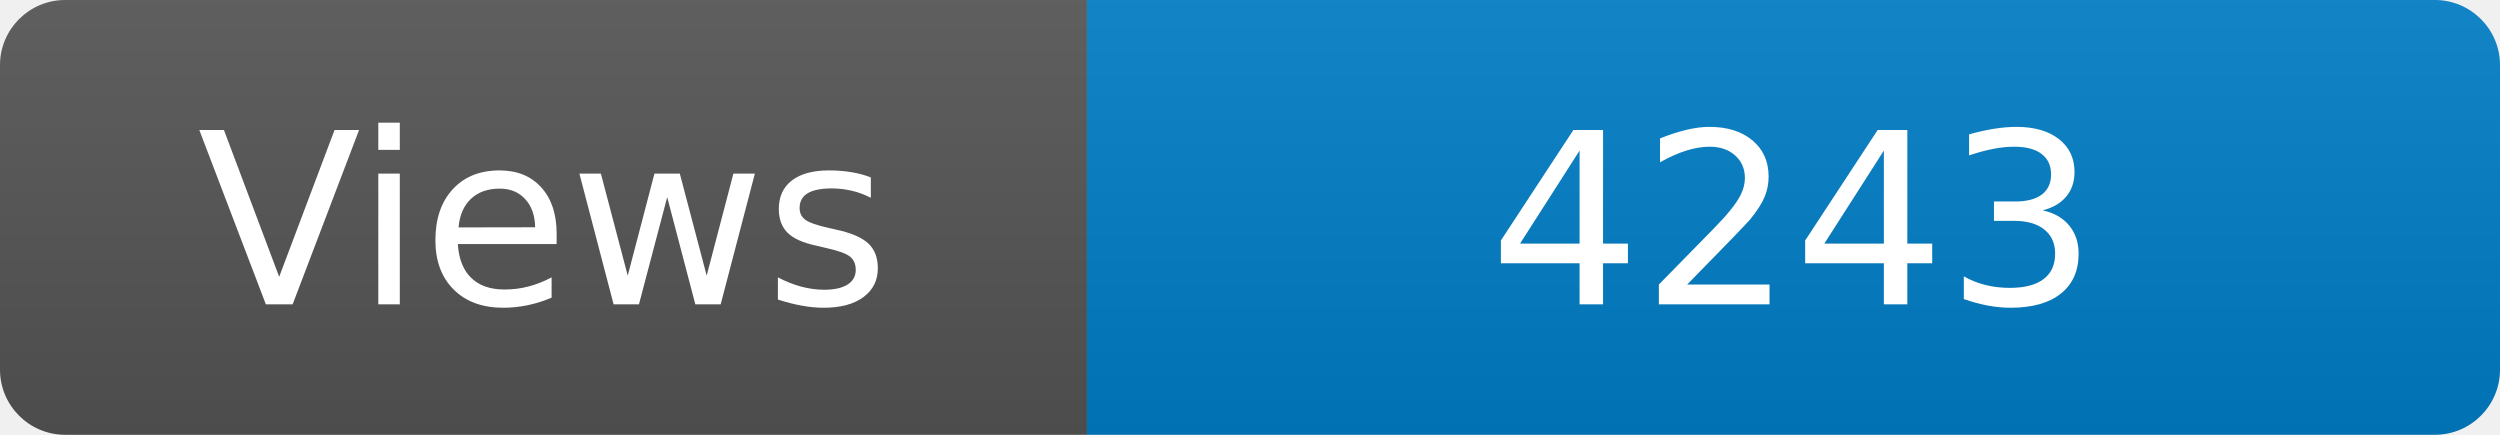
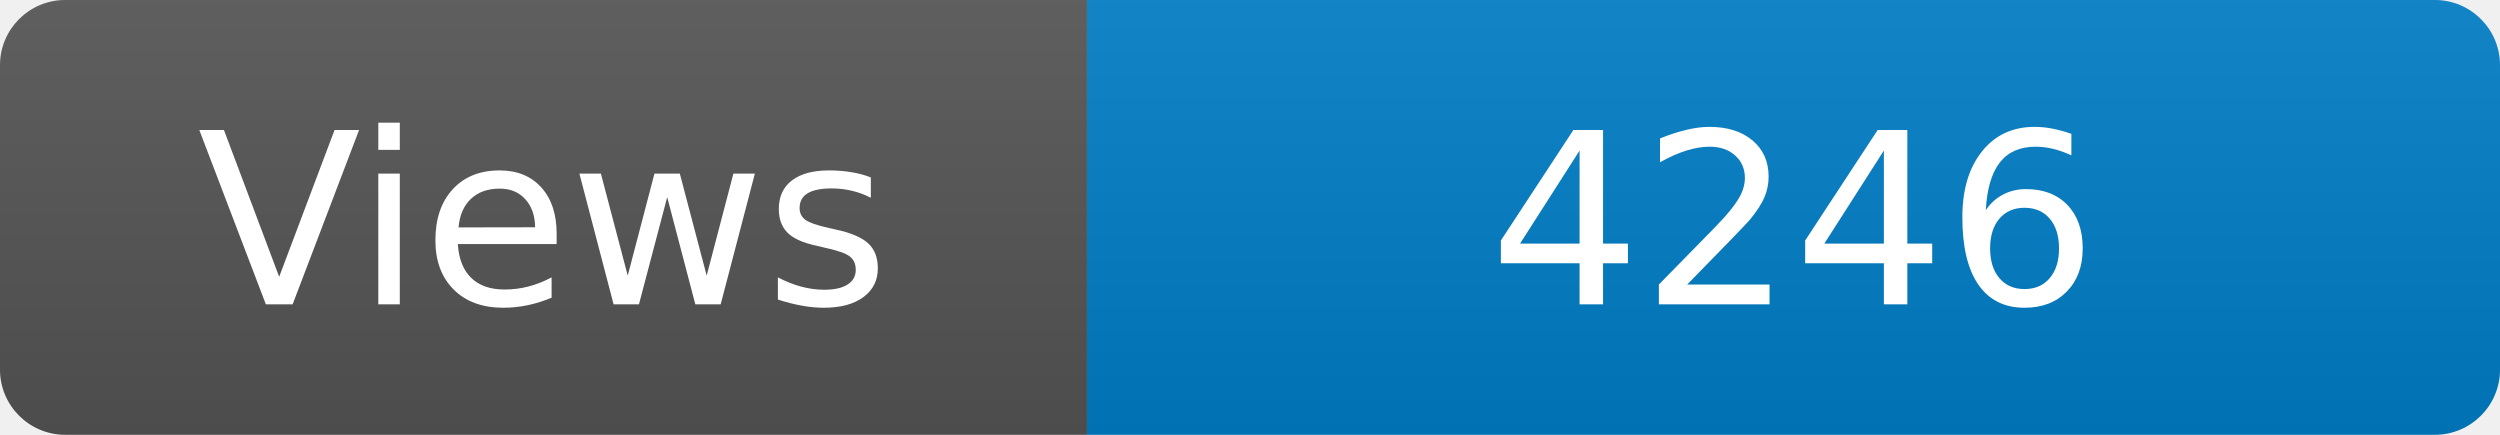
<svg xmlns="http://www.w3.org/2000/svg" width="115" height="20" role="img" aria-label="Maintained?: yes">
  <linearGradient id="s" x2="0" y2="100%">
    <stop offset="0" stop-color="#bbb" stop-opacity=".1" />
    <stop offset="1" stop-opacity=".1" />
  </linearGradient>
  <clipPath id="r">
    <rect width="115" height="20" rx="3" fill="#fff" />
  </clipPath>
  <g clip-path="url(#r)">
    <rect width="50" height="20" fill="#555" />
    <rect x="50" width="160" height="20" fill="#007ec6" />
    <rect width="115" height="20" fill="url(#s)" />
  </g>
  <g fill="#fff" text-anchor="middle" font-family="Verdana,Geneva,DejaVu Sans,sans-serif" font-size="110">
    <text x="250" y="140" transform="scale(.1)" fill="#fff">Views</text>
-     <text x="825" y="140" transform="scale(.1)" fill="#fff">4243</text>
+     <text x="825" y="140" transform="scale(.1)" fill="#fff">4246</text>
  </g>
</svg>
